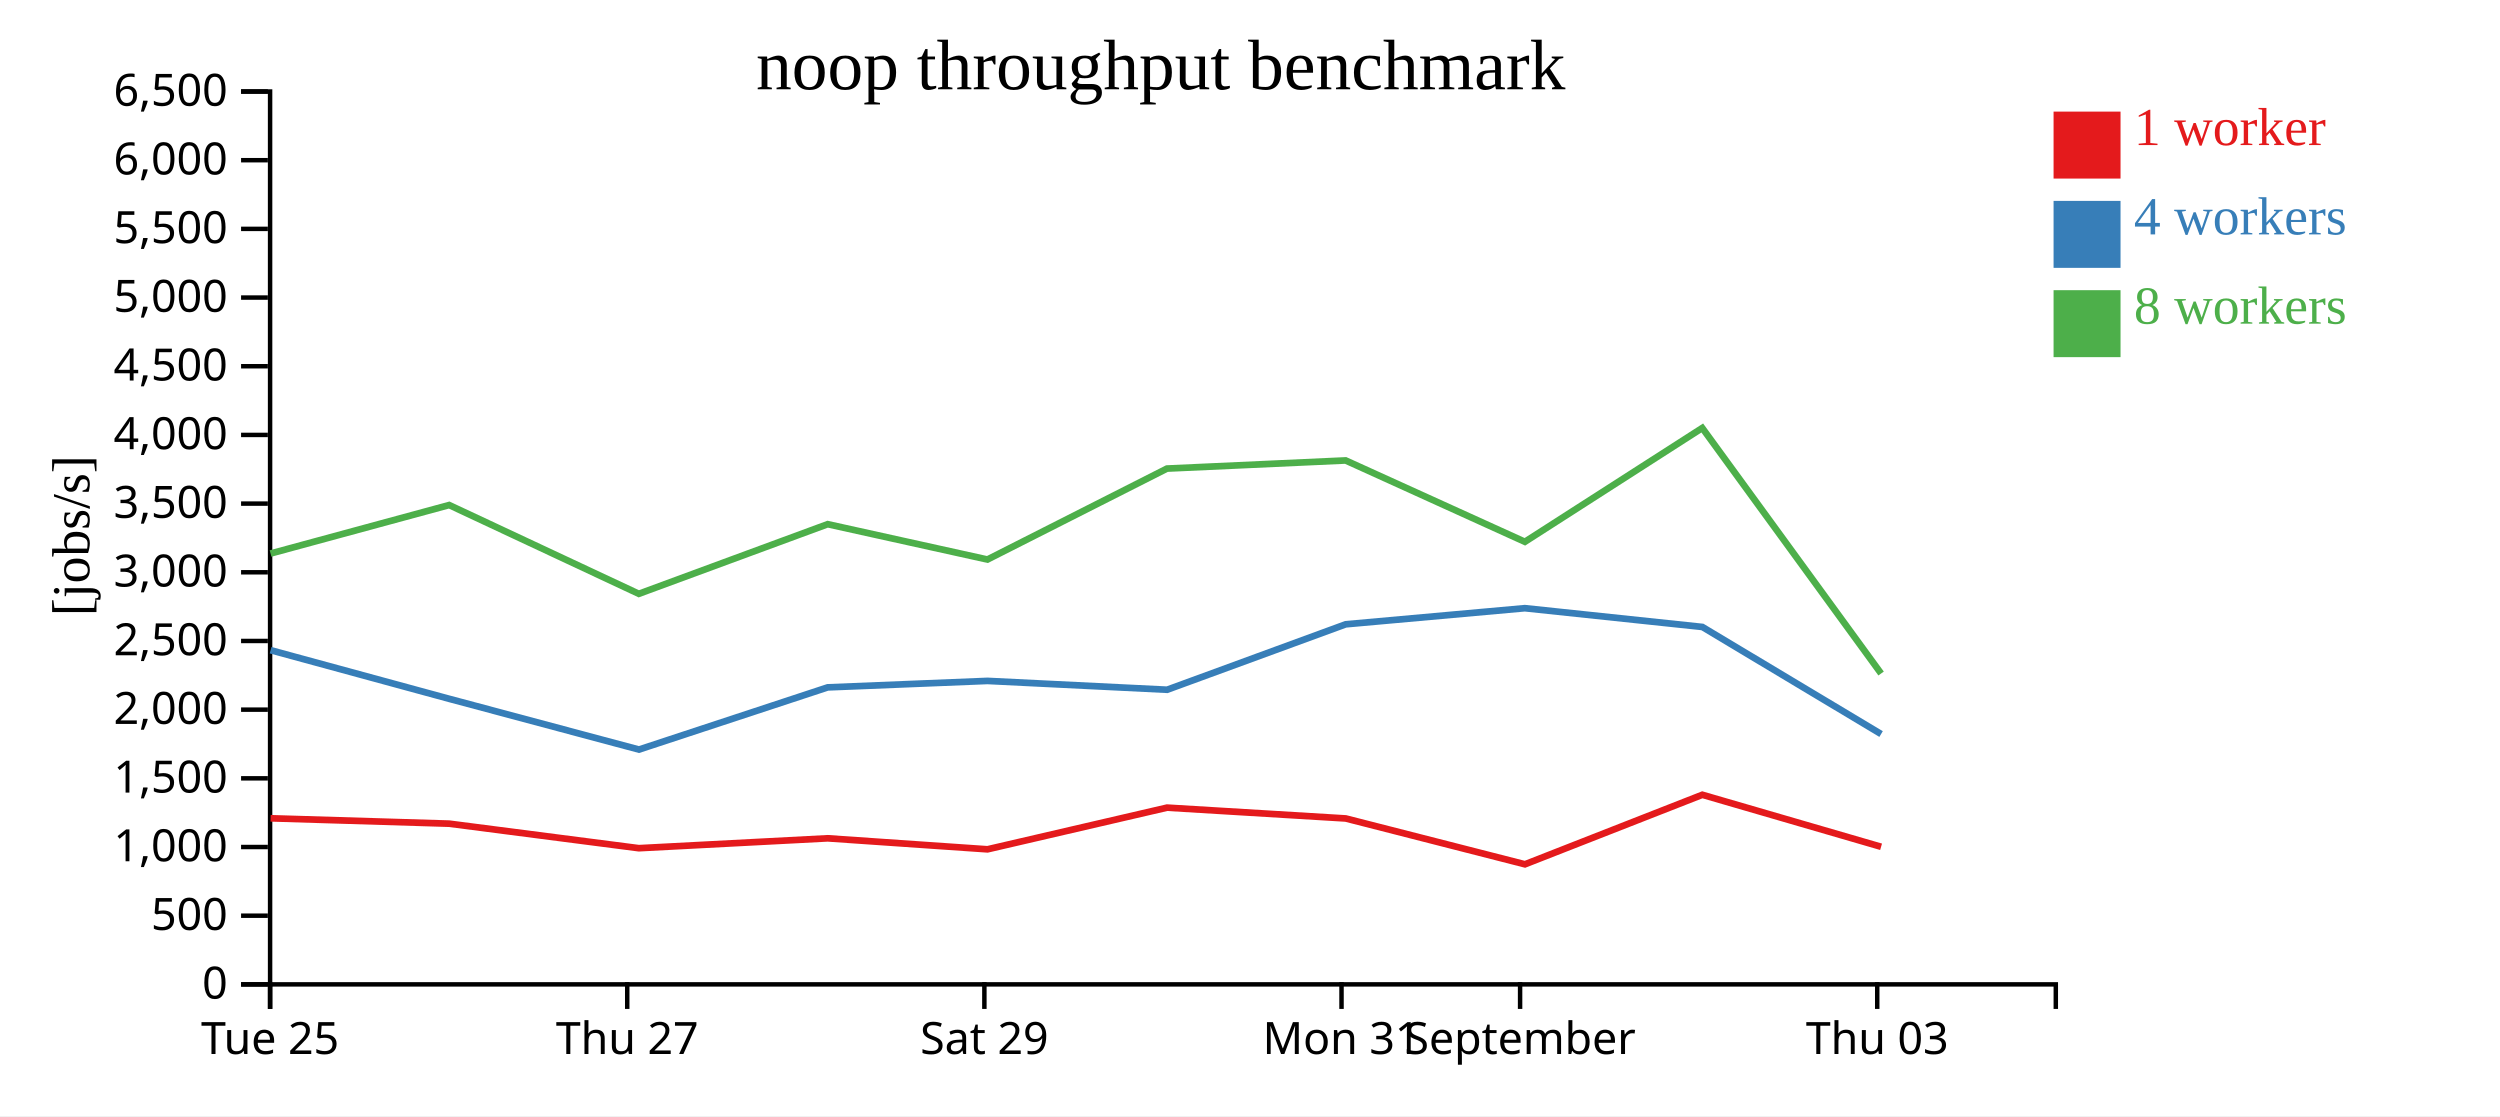
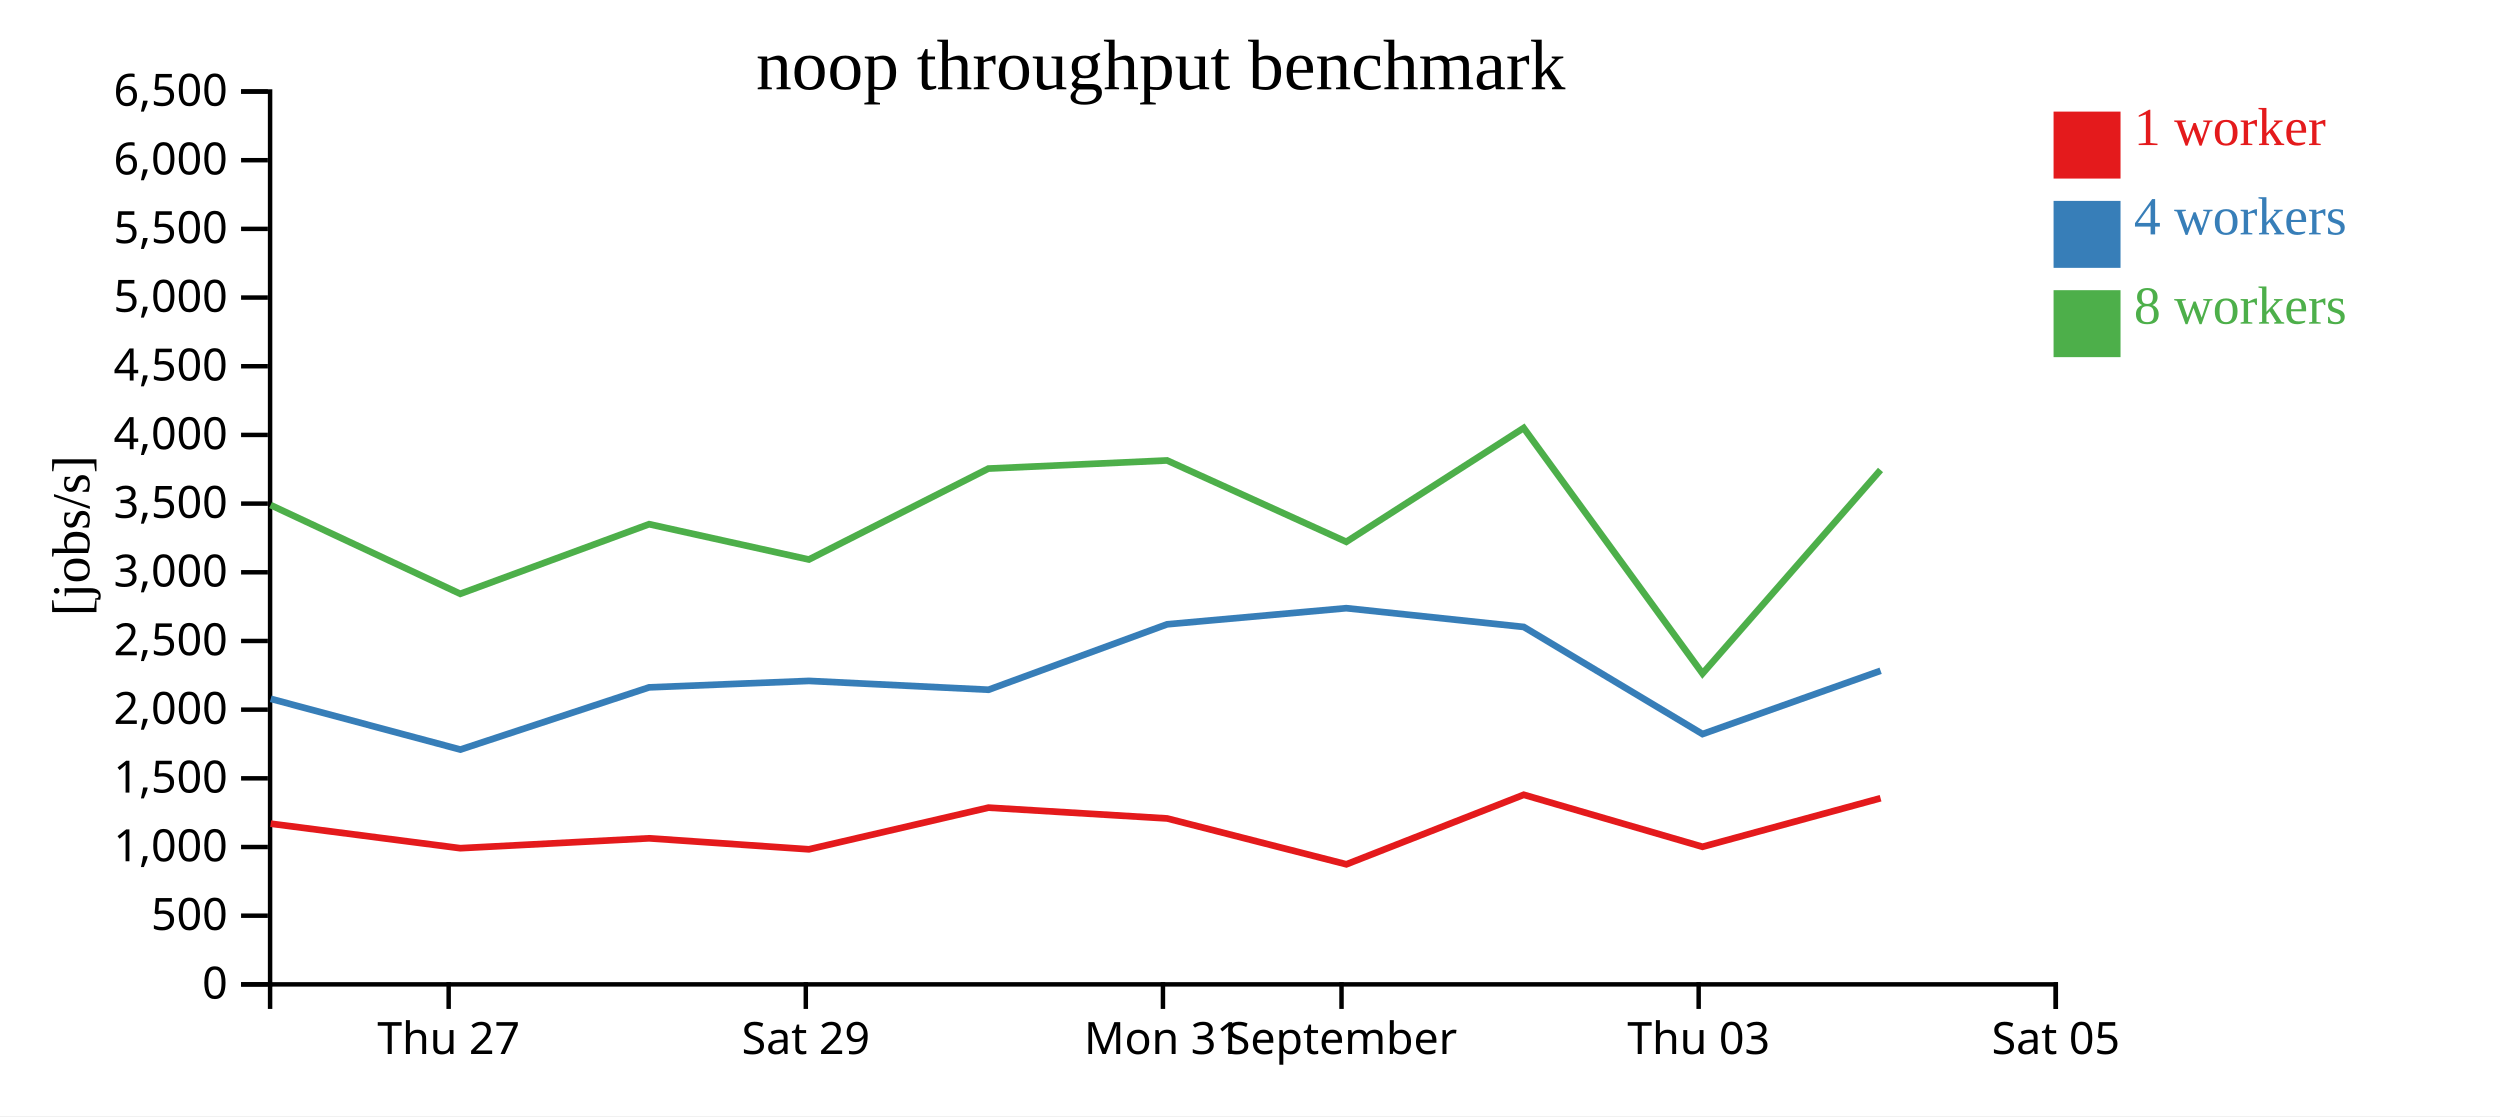
<svg xmlns="http://www.w3.org/2000/svg" width="560" height="250">
  <rect width="100%" height="100%" fill="white" />
  <g transform="translate(60,20)">
    <g transform="translate(0,200)" fill="none" font-size="10" font-family="sans-serif" text-anchor="middle">
      <path class="domain" stroke="currentColor" d="M0.5,6V0.5H400.5V6" />
-       <g class="tick" opacity="1" transform="translate(0.5,0)">
-         <line stroke="currentColor" y2="6" />
-         <text fill="currentColor" y="9" dy="0.71em">Tue 25</text>
-       </g>
-       <g class="tick" opacity="1" transform="translate(80.5,0)">
+       <g class="tick" opacity="1" transform="translate(40.5,0)">
        <line stroke="currentColor" y2="6" />
        <text fill="currentColor" y="9" dy="0.71em">Thu 27</text>
      </g>
-       <g class="tick" opacity="1" transform="translate(160.5,0)">
+       <g class="tick" opacity="1" transform="translate(120.5,0)">
        <line stroke="currentColor" y2="6" />
        <text fill="currentColor" y="9" dy="0.71em">Sat 29</text>
      </g>
-       <g class="tick" opacity="1" transform="translate(240.5,0)">
+       <g class="tick" opacity="1" transform="translate(200.5,0)">
        <line stroke="currentColor" y2="6" />
        <text fill="currentColor" y="9" dy="0.71em">Mon 31</text>
      </g>
-       <g class="tick" opacity="1" transform="translate(280.5,0)">
+       <g class="tick" opacity="1" transform="translate(240.5,0)">
        <line stroke="currentColor" y2="6" />
        <text fill="currentColor" y="9" dy="0.71em">September</text>
      </g>
-       <g class="tick" opacity="1" transform="translate(360.5,0)">
+       <g class="tick" opacity="1" transform="translate(320.5,0)">
        <line stroke="currentColor" y2="6" />
        <text fill="currentColor" y="9" dy="0.71em">Thu 03</text>
+       </g>
+       <g class="tick" opacity="1" transform="translate(400.5,0)">
+         <line stroke="currentColor" y2="6" />
+         <text fill="currentColor" y="9" dy="0.71em">Sat 05</text>
      </g>
    </g>
    <g fill="none" font-size="10" font-family="sans-serif" text-anchor="end">
      <path class="domain" stroke="currentColor" d="M-6,200.5H0.5V0.5H-6" />
      <g class="tick" opacity="1" transform="translate(0,200.5)">
        <line stroke="currentColor" x2="-6" />
        <text fill="currentColor" x="-9" dy="0.32em">0</text>
      </g>
      <g class="tick" opacity="1" transform="translate(0,185.1154)">
        <line stroke="currentColor" x2="-6" />
        <text fill="currentColor" x="-9" dy="0.32em">500</text>
      </g>
      <g class="tick" opacity="1" transform="translate(0,169.7308)">
        <line stroke="currentColor" x2="-6" />
        <text fill="currentColor" x="-9" dy="0.32em">1,000</text>
      </g>
      <g class="tick" opacity="1" transform="translate(0,154.3462)">
        <line stroke="currentColor" x2="-6" />
        <text fill="currentColor" x="-9" dy="0.32em">1,500</text>
      </g>
      <g class="tick" opacity="1" transform="translate(0,138.9615)">
        <line stroke="currentColor" x2="-6" />
        <text fill="currentColor" x="-9" dy="0.32em">2,000</text>
      </g>
      <g class="tick" opacity="1" transform="translate(0,123.5769)">
        <line stroke="currentColor" x2="-6" />
        <text fill="currentColor" x="-9" dy="0.32em">2,500</text>
      </g>
      <g class="tick" opacity="1" transform="translate(0,108.1923)">
        <line stroke="currentColor" x2="-6" />
        <text fill="currentColor" x="-9" dy="0.32em">3,000</text>
      </g>
      <g class="tick" opacity="1" transform="translate(0,92.80769)">
        <line stroke="currentColor" x2="-6" />
        <text fill="currentColor" x="-9" dy="0.32em">3,500</text>
      </g>
      <g class="tick" opacity="1" transform="translate(0,77.42308)">
        <line stroke="currentColor" x2="-6" />
        <text fill="currentColor" x="-9" dy="0.32em">4,000</text>
      </g>
      <g class="tick" opacity="1" transform="translate(0,62.03846)">
        <line stroke="currentColor" x2="-6" />
        <text fill="currentColor" x="-9" dy="0.32em">4,500</text>
      </g>
      <g class="tick" opacity="1" transform="translate(0,46.65385)">
        <line stroke="currentColor" x2="-6" />
        <text fill="currentColor" x="-9" dy="0.32em">5,000</text>
      </g>
      <g class="tick" opacity="1" transform="translate(0,31.26923)">
        <line stroke="currentColor" x2="-6" />
        <text fill="currentColor" x="-9" dy="0.32em">5,500</text>
      </g>
      <g class="tick" opacity="1" transform="translate(0,15.88462)">
        <line stroke="currentColor" x2="-6" />
        <text fill="currentColor" x="-9" dy="0.32em">6,000</text>
      </g>
      <g class="tick" opacity="1" transform="translate(0,0.5)">
        <line stroke="currentColor" x2="-6" />
        <text fill="currentColor" x="-9" dy="0.32em">6,500</text>
      </g>
    </g>
    <text text-anchor="middle" style="font-size: 12px" transform="rotate(-90)" y="-40" x="-100">[jobs/s]</text>
    <text text-anchor="middle" style="font-size: 16px" y="0" x="200">noop throughput benchmark</text>
-     <path class="line" fill="none" stroke="#e41a1c" stroke-width="1.5" d="M0.61,163.296L40.629,164.503L83.103,169.997L125.395,167.782L161.198,170.247L201.415,160.911L241.44,163.334L281.587,173.603L321.321,158.03L361.361,169.679" />
-     <path class="line" fill="none" stroke="#377eb8" stroke-width="1.5" d="M0.614,125.642L40.645,136.542L83.12,147.905L125.406,133.97L161.196,132.524L201.434,134.504L241.441,119.843L281.558,116.235L321.328,120.439L361.364,144.426" />
-     <path class="line" fill="none" stroke="#4daf4a" stroke-width="1.5" d="M0.604,103.99L40.613,93.129L83.093,113.014L125.398,97.417L161.181,105.334L201.4,84.962L241.423,83.14L281.573,101.363L321.306,75.869L361.366,130.869" />
+     <path class="line" fill="none" stroke="#e41a1c" stroke-width="1.5" d="M0.629,164.503L43.103,169.997L85.395,167.782L121.198,170.247L161.415,160.911L201.44,163.334L241.587,173.603L281.321,158.03L321.361,169.679L361.25,158.799" />
+     <path class="line" fill="none" stroke="#377eb8" stroke-width="1.5" d="M0.645,136.542L43.12,147.905L85.406,133.97L121.196,132.524L161.434,134.504L201.441,119.843L241.558,116.235L281.328,120.439L321.364,144.426L361.261,130.249" />
+     <path class="line" fill="none" stroke="#4daf4a" stroke-width="1.5" d="M0.613,93.129L43.093,113.014L85.398,97.417L121.181,105.334L161.4,84.962L201.423,83.14L241.573,101.363L281.306,75.869L321.366,130.869L361.237,85.273" />
    <rect class="dot" x="400" y="5" width="15" height="15" style="fill: #e41a1c;" />
    <rect class="dot" x="400" y="25" width="15" height="15" style="fill: #377eb8;" />
    <rect class="dot" x="400" y="45" width="15" height="15" style="fill: #4daf4a;" />
    <text class="label" x="418" y="12.5" style="fill: #e41a1c; alignment-baseline: middle;" text-anchor="left">1 worker</text>
    <text class="label" x="418" y="32.5" style="fill: #377eb8; alignment-baseline: middle;" text-anchor="left">4 workers</text>
    <text class="label" x="418" y="52.5" style="fill: #4daf4a; alignment-baseline: middle;" text-anchor="left">8 workers</text>
  </g>
</svg>
